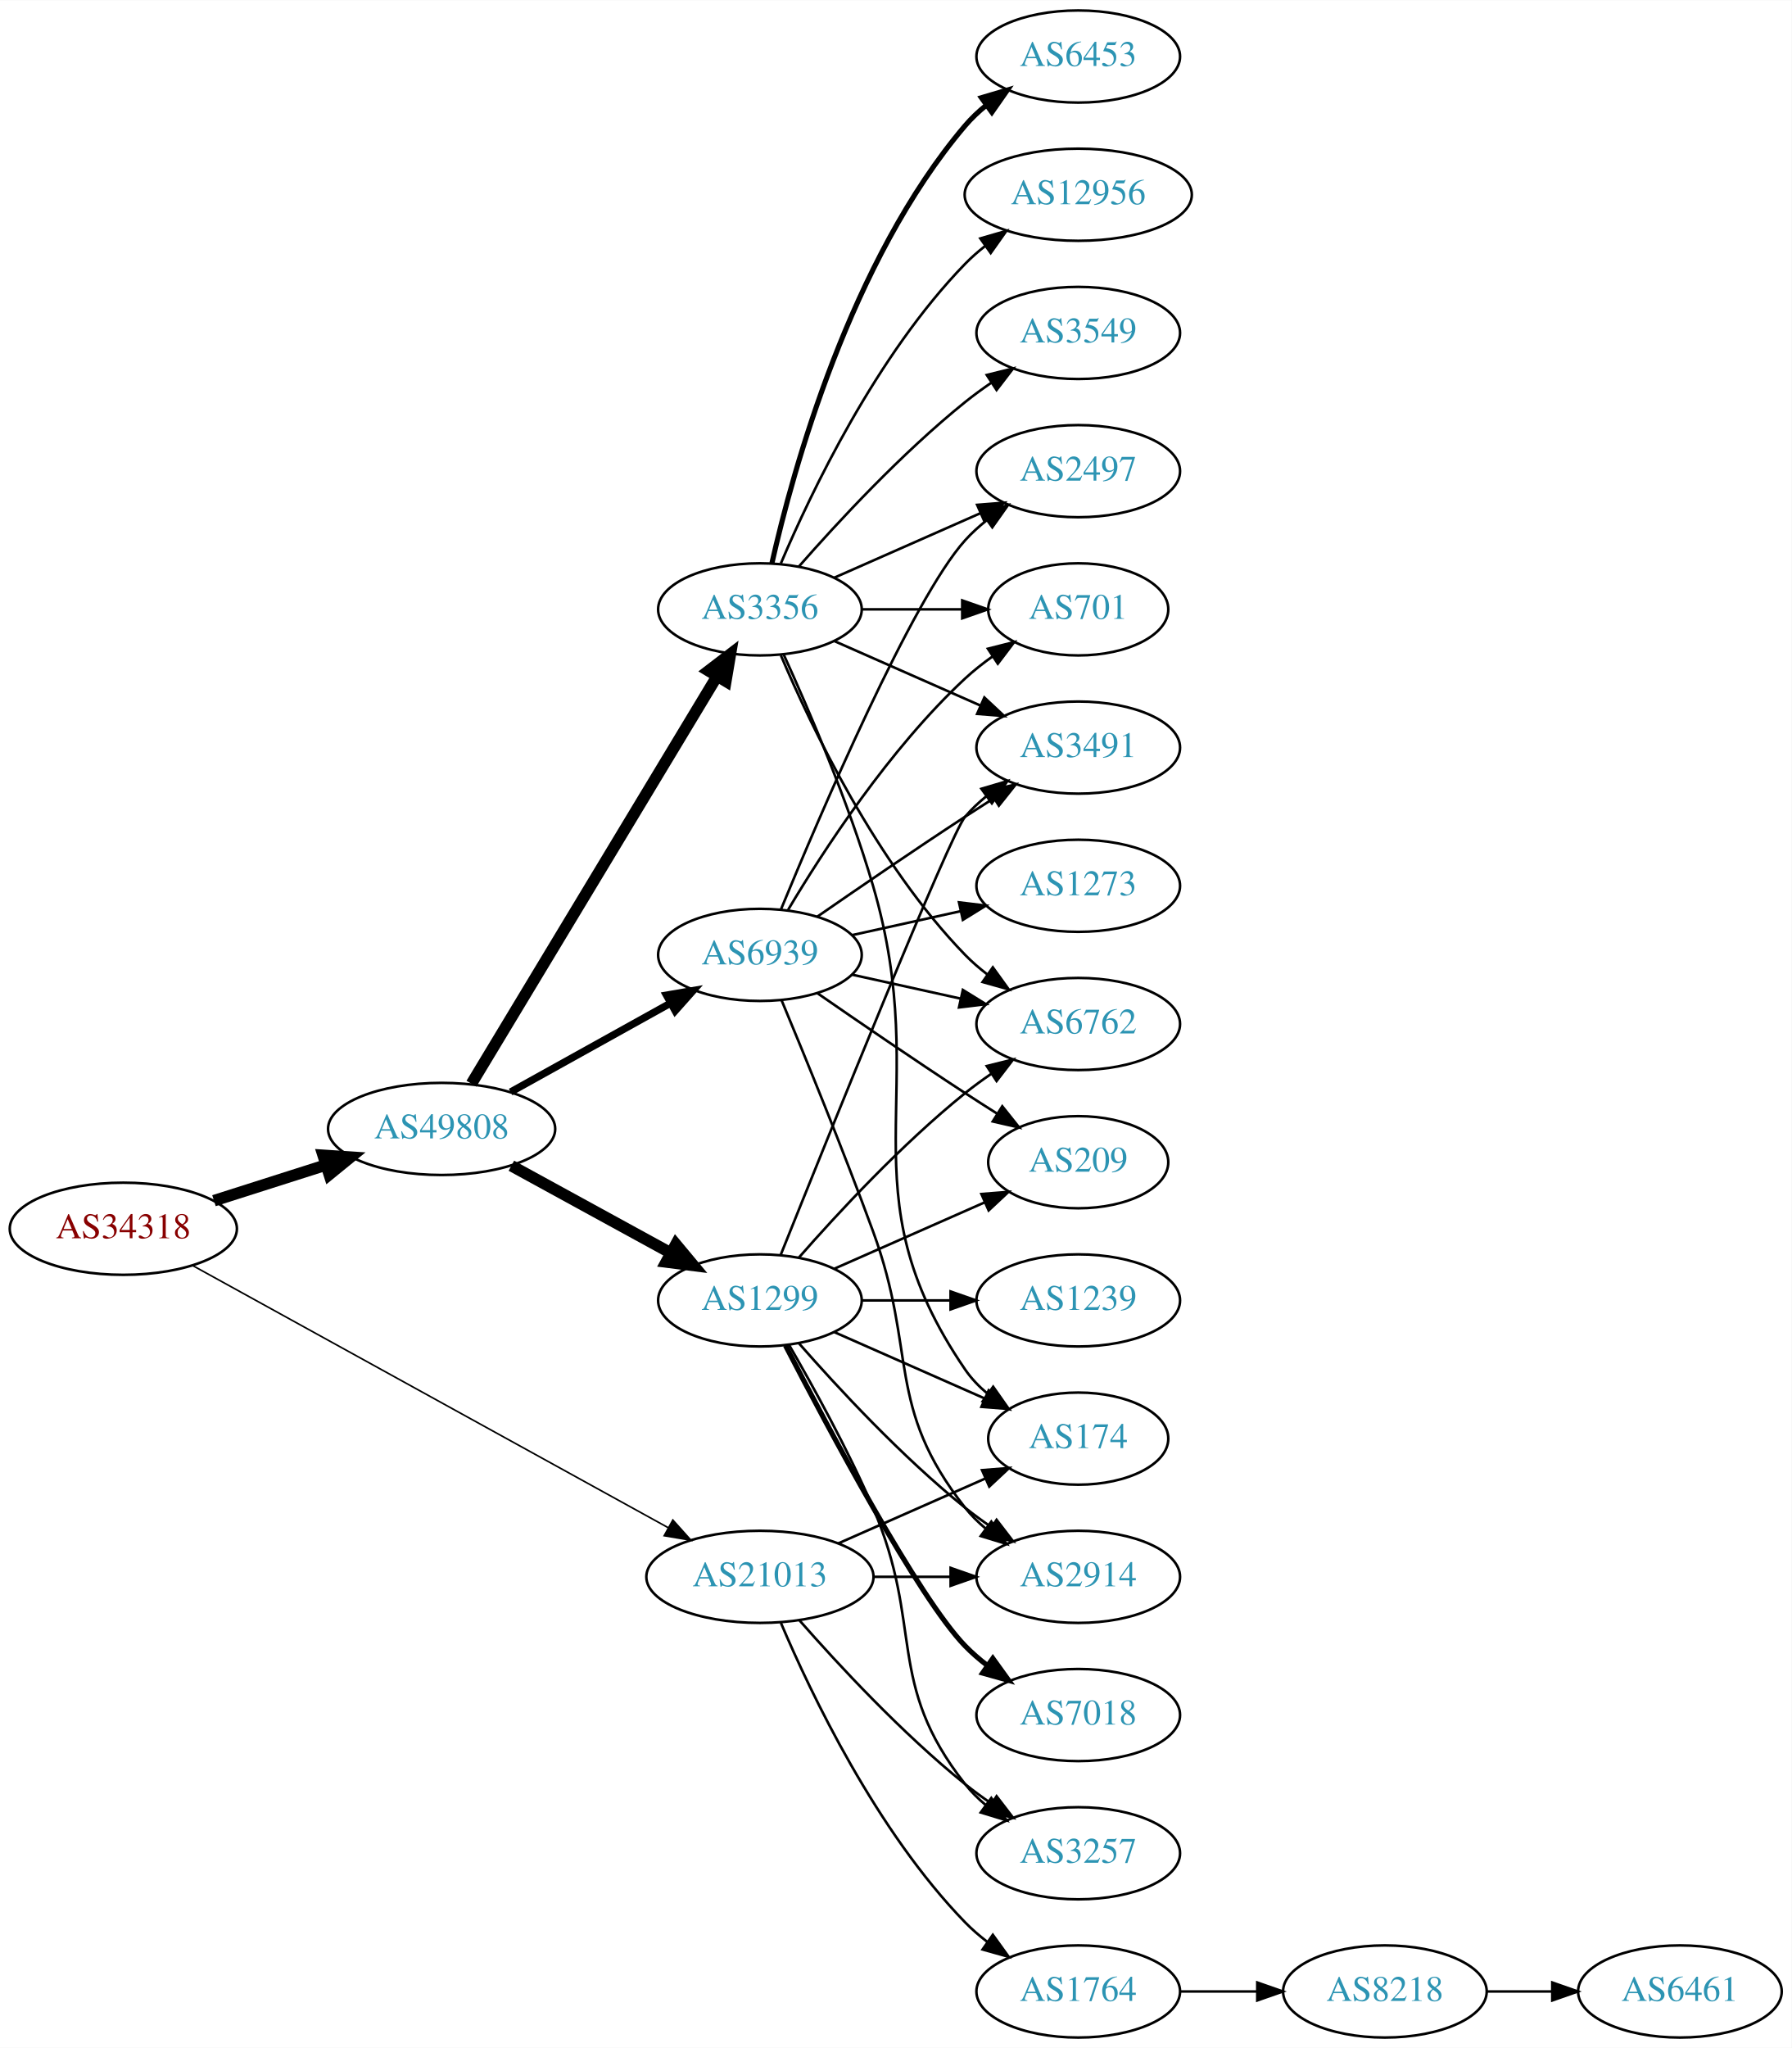
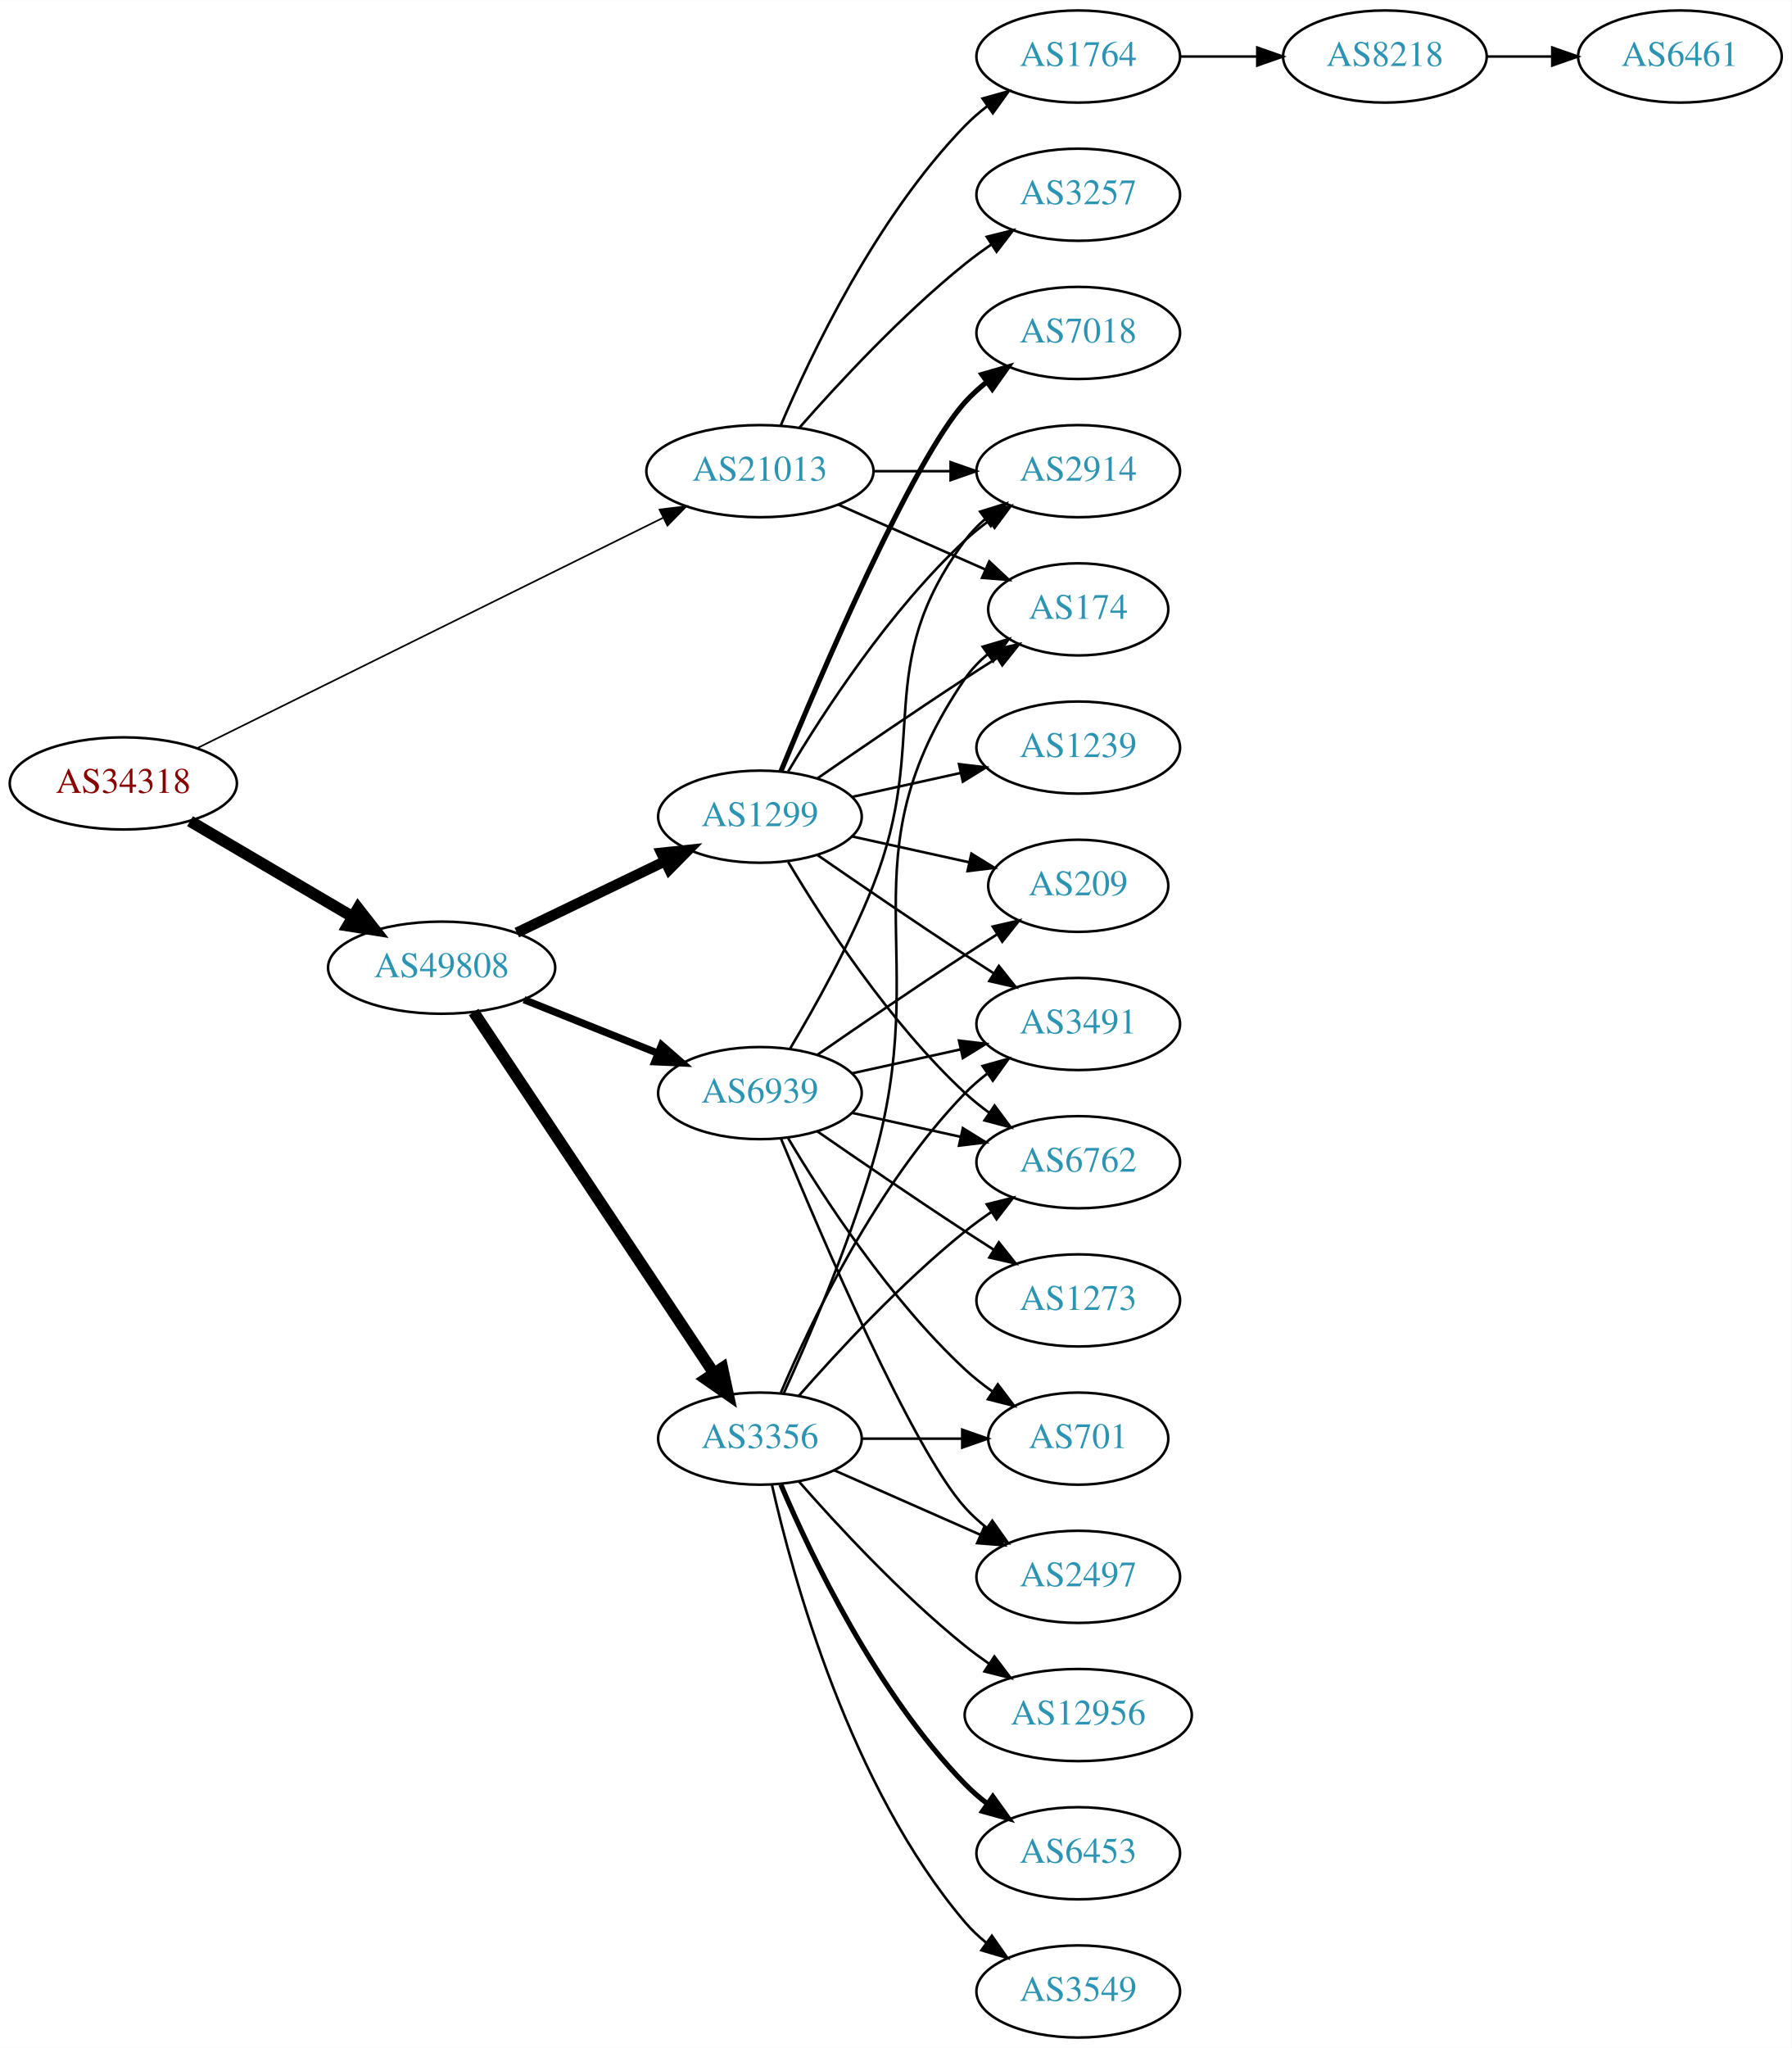
<svg xmlns="http://www.w3.org/2000/svg" xmlns:xlink="http://www.w3.org/1999/xlink" width="700pt" height="800pt" viewBox="0.00 0.00 700.15 800.00">
  <g id="graph0" class="graph" transform="scale(1 1) rotate(0) translate(4 796)">
    <polygon fill="white" stroke="none" points="-4,4 -4,-796 696.155,-796 696.155,4 -4,4" />
    <g id="node1" class="node">
      <g id="a_node1">
        <a xlink:href="/asn/34318" xlink:title="AS34318 ~ Flashnet GmbH [AT]">
-           <ellipse fill="#ffffff" stroke="black" cx="44.196" cy="-316" rx="44.393" ry="18" />
-           <text text-anchor="middle" x="44.196" y="-312.3" font-family="Times,serif" font-size="14.00" fill="#880000">AS34318</text>
+           <ellipse fill="#ffffff" stroke="black" cx="44.196" cy="-490" rx="44.393" ry="18" />
+           <text text-anchor="middle" x="44.196" y="-486.3" font-family="Times,serif" font-size="14.00" fill="#880000">AS34318</text>
        </a>
      </g>
    </g>
    <g id="node2" class="node">
      <g id="a_node2">
        <a xlink:href="/asn/21013" xlink:title="AS21013 ~ Wels, AT [AT]">
-           <ellipse fill="#ffffff" stroke="black" cx="292.98" cy="-180" rx="44.393" ry="18" />
-           <text text-anchor="middle" x="292.98" y="-176.3" font-family="Times,serif" font-size="14.00" fill="#2c94b3">AS21013</text>
+           <ellipse fill="#ffffff" stroke="black" cx="292.98" cy="-612" rx="44.393" ry="18" />
+           <text text-anchor="middle" x="292.98" y="-608.3" font-family="Times,serif" font-size="14.00" fill="#2c94b3">AS21013</text>
        </a>
      </g>
    </g>
    <g id="edge1" class="edge">
-       <path fill="none" stroke="black" stroke-width="0.621" d="M71.14,-301.703C115.76,-277.113 207.055,-226.802 257.158,-199.19" />
-       <polygon fill="black" stroke="black" stroke-width="0.621" points="258.945,-202.202 266.014,-194.31 255.566,-196.071 258.945,-202.202" />
+       <path fill="none" stroke="black" stroke-width="0.643" d="M73.026,-503.758C117.671,-525.829 205.323,-569.16 255.118,-593.777" />
+       <polygon fill="black" stroke="black" stroke-width="0.643" points="253.737,-596.998 264.253,-598.292 256.839,-590.723 253.737,-596.998" />
    </g>
    <g id="node3" class="node">
      <g id="a_node3">
        <a xlink:href="/asn/49808" xlink:title="AS49808 ~ POWERSPEED-AS [AT]">
-           <ellipse fill="#ffffff" stroke="black" cx="168.588" cy="-355" rx="44.393" ry="18" />
-           <text text-anchor="middle" x="168.588" y="-351.3" font-family="Times,serif" font-size="14.00" fill="#2c94b3">AS49808</text>
+           <ellipse fill="#ffffff" stroke="black" cx="168.588" cy="-418" rx="44.393" ry="18" />
+           <text text-anchor="middle" x="168.588" y="-414.3" font-family="Times,serif" font-size="14.00" fill="#2c94b3">AS49808</text>
        </a>
      </g>
    </g>
    <g id="edge2" class="edge">
-       <path fill="none" stroke="black" stroke-width="4.5" d="M79.615,-326.967C93.172,-331.288 108.914,-336.304 123.302,-340.888" />
-       <polygon fill="black" stroke="black" stroke-width="4.5" points="122.28,-344.695 133.004,-343.98 124.671,-337.192 122.28,-344.695" />
+       <path fill="none" stroke="black" stroke-width="4.5" d="M70.259,-475.256C88.575,-464.481 113.618,-449.749 133.715,-437.927" />
+       <polygon fill="black" stroke="black" stroke-width="4.5" points="135.936,-441.189 142.559,-432.724 131.943,-434.401 135.936,-441.189" />
    </g>
    <g id="node4" class="node">
      <g id="a_node4">
-         <a xlink:href="/asn/2914" xlink:title="AS2914 ~ NTT America, Inc. [US]">
-           <ellipse fill="#ffffff" stroke="black" cx="417.373" cy="-180" rx="39.794" ry="18" />
-           <text text-anchor="middle" x="417.373" y="-176.3" font-family="Times,serif" font-size="14.00" fill="#2c94b3">AS2914</text>
+         <a xlink:href="/asn/174" xlink:title="AS174 ~ Cogent Communications [US]">
+           <ellipse fill="#ffffff" stroke="black" cx="417.373" cy="-558" rx="35.194" ry="18" />
+           <text text-anchor="middle" x="417.373" y="-554.3" font-family="Times,serif" font-size="14.00" fill="#2c94b3">AS174</text>
        </a>
      </g>
    </g>
    <g id="edge3" class="edge">
-       <path fill="none" stroke="black" d="M337.476,-180C347.165,-180 357.502,-180 367.394,-180" />
-       <polygon fill="black" stroke="black" points="367.497,-183.5 377.497,-180 367.497,-176.5 367.497,-183.5" />
+       <path fill="none" stroke="black" d="M323.608,-598.928C340.879,-591.308 362.77,-581.65 380.948,-573.629" />
+       <polygon fill="black" stroke="black" points="382.605,-576.724 390.341,-569.485 379.78,-570.32 382.605,-576.724" />
    </g>
    <g id="node5" class="node">
      <g id="a_node5">
-         <a xlink:href="/asn/174" xlink:title="AS174 ~ Cogent Communications [US]">
-           <ellipse fill="#ffffff" stroke="black" cx="417.373" cy="-234" rx="35.194" ry="18" />
-           <text text-anchor="middle" x="417.373" y="-230.3" font-family="Times,serif" font-size="14.00" fill="#2c94b3">AS174</text>
+         <a xlink:href="/asn/3257" xlink:title="AS3257 ~ GTT [DE]">
+           <ellipse fill="#ffffff" stroke="black" cx="417.373" cy="-720" rx="39.794" ry="18" />
+           <text text-anchor="middle" x="417.373" y="-716.3" font-family="Times,serif" font-size="14.00" fill="#2c94b3">AS3257</text>
        </a>
      </g>
    </g>
    <g id="edge4" class="edge">
-       <path fill="none" stroke="black" d="M323.608,-193.072C340.879,-200.692 362.77,-210.35 380.948,-218.371" />
-       <polygon fill="black" stroke="black" points="379.78,-221.68 390.341,-222.515 382.605,-215.276 379.78,-221.68" />
+       <path fill="none" stroke="black" d="M308.413,-628.983C323.544,-646.229 348.509,-673.148 373.176,-693 376.432,-695.62 379.957,-698.192 383.542,-700.646" />
+       <polygon fill="black" stroke="black" points="381.629,-703.577 391.914,-706.121 385.46,-697.719 381.629,-703.577" />
    </g>
    <g id="node6" class="node">
      <g id="a_node6">
        <a xlink:href="/asn/1764" xlink:title="AS1764 ~ NEXTLAYER-AS [AT]">
-           <ellipse fill="#ffffff" stroke="black" cx="417.373" cy="-18" rx="39.794" ry="18" />
-           <text text-anchor="middle" x="417.373" y="-14.3" font-family="Times,serif" font-size="14.00" fill="#2c94b3">AS1764</text>
+           <ellipse fill="#ffffff" stroke="black" cx="417.373" cy="-774" rx="39.794" ry="18" />
+           <text text-anchor="middle" x="417.373" y="-770.3" font-family="Times,serif" font-size="14.00" fill="#2c94b3">AS1764</text>
        </a>
      </g>
    </g>
    <g id="edge5" class="edge">
-       <path fill="none" stroke="black" d="M301.171,-162.025C312.938,-134.318 338.512,-80.652 373.176,-45 375.797,-42.305 378.737,-39.761 381.82,-37.392" />
-       <polygon fill="black" stroke="black" points="383.995,-40.141 390.189,-31.545 379.986,-34.403 383.995,-40.141" />
+       <path fill="none" stroke="black" d="M301.171,-629.975C312.938,-657.682 338.512,-711.348 373.176,-747 375.797,-749.695 378.737,-752.239 381.82,-754.608" />
+       <polygon fill="black" stroke="black" points="379.986,-757.597 390.189,-760.455 383.995,-751.859 379.986,-757.597" />
    </g>
    <g id="node7" class="node">
      <g id="a_node7">
-         <a xlink:href="/asn/3257" xlink:title="AS3257 ~ GTT [DE]">
-           <ellipse fill="#ffffff" stroke="black" cx="417.373" cy="-72" rx="39.794" ry="18" />
-           <text text-anchor="middle" x="417.373" y="-68.3" font-family="Times,serif" font-size="14.00" fill="#2c94b3">AS3257</text>
+         <a xlink:href="/asn/2914" xlink:title="AS2914 ~ NTT America, Inc. [US]">
+           <ellipse fill="#ffffff" stroke="black" cx="417.373" cy="-612" rx="39.794" ry="18" />
+           <text text-anchor="middle" x="417.373" y="-608.3" font-family="Times,serif" font-size="14.00" fill="#2c94b3">AS2914</text>
        </a>
      </g>
    </g>
    <g id="edge6" class="edge">
-       <path fill="none" stroke="black" d="M308.413,-163.017C323.544,-145.771 348.509,-118.852 373.176,-99 376.432,-96.38 379.957,-93.808 383.542,-91.354" />
-       <polygon fill="black" stroke="black" points="385.46,-94.281 391.914,-85.879 381.629,-88.423 385.46,-94.281" />
+       <path fill="none" stroke="black" d="M337.476,-612C347.165,-612 357.502,-612 367.394,-612" />
+       <polygon fill="black" stroke="black" points="367.497,-615.5 377.497,-612 367.497,-608.5 367.497,-615.5" />
    </g>
    <g id="node10" class="node">
      <g id="a_node10">
-         <a xlink:href="/asn/3356" xlink:title="AS3356 ~ Level 3 Parent, LLC [US]">
-           <ellipse fill="#ffffff" stroke="black" cx="292.98" cy="-558" rx="39.794" ry="18" />
-           <text text-anchor="middle" x="292.98" y="-554.3" font-family="Times,serif" font-size="14.00" fill="#2c94b3">AS3356</text>
+         <a xlink:href="/asn/1299" xlink:title="AS1299 ~ Telia Carrier [EU]">
+           <ellipse fill="#ffffff" stroke="black" cx="292.98" cy="-477" rx="39.794" ry="18" />
+           <text text-anchor="middle" x="292.98" y="-473.3" font-family="Times,serif" font-size="14.00" fill="#2c94b3">AS1299</text>
        </a>
      </g>
    </g>
    <g id="edge9" class="edge">
-       <path fill="none" stroke="black" stroke-width="4.5" d="M180.236,-372.66C201.855,-408.517 250.984,-490.003 276.281,-531.961" />
-       <polygon fill="black" stroke="black" stroke-width="4.5" points="272.909,-533.995 281.445,-540.526 279.653,-529.929 272.909,-533.995" />
+       <path fill="none" stroke="black" stroke-width="4.091" d="M197.975,-431.684C215.253,-440.013 237.484,-450.729 255.989,-459.65" />
+       <polygon fill="black" stroke="black" stroke-width="4.091" points="254.445,-462.879 265.007,-463.997 257.554,-456.431 254.445,-462.879" />
    </g>
    <g id="node11" class="node">
      <g id="a_node11">
-         <a xlink:href="/asn/1299" xlink:title="AS1299 ~ Telia Carrier [EU]">
-           <ellipse fill="#ffffff" stroke="black" cx="292.98" cy="-288" rx="39.794" ry="18" />
-           <text text-anchor="middle" x="292.98" y="-284.3" font-family="Times,serif" font-size="14.00" fill="#2c94b3">AS1299</text>
+         <a xlink:href="/asn/3356" xlink:title="AS3356 ~ Level 3 Parent, LLC [US]">
+           <ellipse fill="#ffffff" stroke="black" cx="292.98" cy="-234" rx="39.794" ry="18" />
+           <text text-anchor="middle" x="292.98" y="-230.3" font-family="Times,serif" font-size="14.00" fill="#2c94b3">AS3356</text>
        </a>
      </g>
    </g>
    <g id="edge10" class="edge">
-       <path fill="none" stroke="black" stroke-width="4.5" d="M195.844,-340.627C214.035,-330.669 238.421,-317.32 258.08,-306.558" />
-       <polygon fill="black" stroke="black" stroke-width="4.5" points="260.14,-309.919 267.021,-301.663 256.359,-303.011 260.14,-309.919" />
+       <path fill="none" stroke="black" stroke-width="4.5" d="M181.103,-400.69C202.753,-368.141 249.623,-297.678 274.937,-259.622" />
+       <polygon fill="black" stroke="black" stroke-width="4.5" points="278.326,-261.637 280.586,-251.13 271.769,-257.276 278.326,-261.637" />
    </g>
    <g id="node12" class="node">
      <g id="a_node12">
        <a xlink:href="/asn/6939" xlink:title="AS6939 ~ Hurricane Electric LLC [US]">
-           <ellipse fill="#ffffff" stroke="black" cx="292.98" cy="-423" rx="39.794" ry="18" />
-           <text text-anchor="middle" x="292.98" y="-419.3" font-family="Times,serif" font-size="14.00" fill="#2c94b3">AS6939</text>
+           <ellipse fill="#ffffff" stroke="black" cx="292.98" cy="-369" rx="39.794" ry="18" />
+           <text text-anchor="middle" x="292.98" y="-365.3" font-family="Times,serif" font-size="14.00" fill="#2c94b3">AS6939</text>
        </a>
      </g>
    </g>
    <g id="edge11" class="edge">
-       <path fill="none" stroke="black" stroke-width="2.864" d="M195.544,-369.421C213.717,-379.518 238.18,-393.109 257.919,-404.076" />
-       <polygon fill="black" stroke="black" stroke-width="2.864" points="256.457,-407.268 266.899,-409.065 259.857,-401.149 256.457,-407.268" />
+       <path fill="none" stroke="black" stroke-width="2.864" d="M200.79,-405.508C216.656,-399.156 236.097,-391.373 252.946,-384.627" />
+       <polygon fill="black" stroke="black" stroke-width="2.864" points="254.538,-387.76 262.521,-380.794 251.936,-381.262 254.538,-387.76" />
    </g>
    <g id="node8" class="node">
      <g id="a_node8">
        <a xlink:href="/asn/8218" xlink:title="AS8218 ~ legacy Neotelecoms [FR]">
-           <ellipse fill="#ffffff" stroke="black" cx="537.215" cy="-18" rx="39.794" ry="18" />
-           <text text-anchor="middle" x="537.215" y="-14.3" font-family="Times,serif" font-size="14.00" fill="#2c94b3">AS8218</text>
+           <ellipse fill="#ffffff" stroke="black" cx="537.215" cy="-774" rx="39.794" ry="18" />
+           <text text-anchor="middle" x="537.215" y="-770.3" font-family="Times,serif" font-size="14.00" fill="#2c94b3">AS8218</text>
        </a>
      </g>
    </g>
    <g id="edge7" class="edge">
-       <path fill="none" stroke="black" d="M457.285,-18C466.839,-18 477.188,-18 487.151,-18" />
-       <polygon fill="black" stroke="black" points="487.343,-21.5 497.343,-18 487.343,-14.5 487.343,-21.5" />
+       <path fill="none" stroke="black" d="M457.285,-774C466.839,-774 477.188,-774 487.151,-774" />
+       <polygon fill="black" stroke="black" points="487.343,-777.5 497.343,-774 487.343,-770.5 487.343,-777.5" />
    </g>
    <g id="node9" class="node">
      <g id="a_node9">
        <a xlink:href="/asn/6461" xlink:title="AS6461 ~ Zayo Bandwidth [US]">
-           <ellipse fill="#ffffff" stroke="black" cx="652.508" cy="-18" rx="39.794" ry="18" />
-           <text text-anchor="middle" x="652.508" y="-14.3" font-family="Times,serif" font-size="14.00" fill="#2c94b3">AS6461</text>
+           <ellipse fill="#ffffff" stroke="black" cx="652.508" cy="-774" rx="39.794" ry="18" />
+           <text text-anchor="middle" x="652.508" y="-770.3" font-family="Times,serif" font-size="14.00" fill="#2c94b3">AS6461</text>
        </a>
      </g>
    </g>
    <g id="edge8" class="edge">
-       <path fill="none" stroke="black" d="M576.887,-18C585.09,-18 593.854,-18 602.386,-18" />
-       <polygon fill="black" stroke="black" points="602.626,-21.5 612.626,-18 602.626,-14.5 602.626,-21.5" />
-     </g>
-     <g id="edge19" class="edge">
-       <path fill="none" stroke="black" d="M302.239,-540.408C311.844,-519.332 327.602,-482.758 337.176,-450 361.165,-367.923 324.88,-331.566 373.176,-261 375.593,-257.47 378.638,-254.309 381.989,-251.505" />
-       <polygon fill="black" stroke="black" points="384.127,-254.279 390.209,-245.603 380.044,-248.593 384.127,-254.279" />
+       <path fill="none" stroke="black" d="M576.887,-774C585.09,-774 593.854,-774 602.386,-774" />
+       <polygon fill="black" stroke="black" points="602.626,-777.5 612.626,-774 602.626,-770.5 602.626,-777.5" />
+     </g>
+     <g id="edge17" class="edge">
+       <path fill="none" stroke="black" d="M315.337,-491.901C331.188,-502.877 353.391,-518.079 373.176,-531 377.221,-533.642 381.507,-536.385 385.746,-539.067" />
+       <polygon fill="black" stroke="black" points="383.96,-542.079 394.29,-544.432 387.683,-536.15 383.96,-542.079" />
+     </g>
+     <g id="edge16" class="edge">
+       <path fill="none" stroke="black" d="M304.026,-494.671C317.597,-517.472 343.529,-557.472 373.176,-585 376.083,-587.699 379.296,-590.28 382.62,-592.703" />
+       <polygon fill="black" stroke="black" points="380.755,-595.667 390.998,-598.375 384.679,-589.87 380.755,-595.667" />
    </g>
    <g id="node13" class="node">
      <g id="a_node13">
-         <a xlink:href="/asn/6762" xlink:title="AS6762 ~ TELECOM ITALIA SPARKLE S.p.A. [IT]">
+         <a xlink:href="/asn/3491" xlink:title="AS3491 ~ PCCW Global, Inc. [US]">
          <ellipse fill="#ffffff" stroke="black" cx="417.373" cy="-396" rx="39.794" ry="18" />
-           <text text-anchor="middle" x="417.373" y="-392.3" font-family="Times,serif" font-size="14.00" fill="#2c94b3">AS6762</text>
+           <text text-anchor="middle" x="417.373" y="-392.3" font-family="Times,serif" font-size="14.00" fill="#2c94b3">AS3491</text>
        </a>
      </g>
    </g>
    <g id="edge12" class="edge">
-       <path fill="none" stroke="black" d="M301.171,-540.025C312.938,-512.318 338.512,-458.652 373.176,-423 375.797,-420.305 378.737,-417.761 381.82,-415.392" />
-       <polygon fill="black" stroke="black" points="383.995,-418.141 390.189,-409.545 379.986,-412.403 383.995,-418.141" />
+       <path fill="none" stroke="black" d="M315.337,-462.099C331.188,-451.123 353.391,-435.921 373.176,-423 376.758,-420.661 380.529,-418.241 384.289,-415.856" />
+       <polygon fill="black" stroke="black" points="386.352,-418.693 392.95,-410.404 382.623,-412.769 386.352,-418.693" />
    </g>
    <g id="node14" class="node">
      <g id="a_node14">
-         <a xlink:href="/asn/3549" xlink:title="AS3549 ~ Level 3 Parent, LLC [US]">
+         <a xlink:href="/asn/7018" xlink:title="AS7018 ~ AT&amp;T Services, Inc. [US]">
          <ellipse fill="#ffffff" stroke="black" cx="417.373" cy="-666" rx="39.794" ry="18" />
-           <text text-anchor="middle" x="417.373" y="-662.3" font-family="Times,serif" font-size="14.00" fill="#2c94b3">AS3549</text>
+           <text text-anchor="middle" x="417.373" y="-662.3" font-family="Times,serif" font-size="14.00" fill="#2c94b3">AS7018</text>
        </a>
      </g>
    </g>
    <g id="edge13" class="edge">
-       <path fill="none" stroke="black" d="M308.133,-574.663C323.234,-591.894 348.355,-619.024 373.176,-639 376.432,-641.62 379.957,-644.192 383.542,-646.646" />
-       <polygon fill="black" stroke="black" points="381.629,-649.577 391.914,-652.121 385.46,-643.719 381.629,-649.577" />
+       <path fill="none" stroke="black" stroke-width="2" d="M301.139,-494.633C316.4,-531.658 352.429,-615.976 373.176,-639 375.693,-641.792 378.564,-644.401 381.603,-646.812" />
+       <polygon fill="black" stroke="black" stroke-width="2" points="379.732,-649.776 389.911,-652.715 383.786,-644.07 379.732,-649.776" />
    </g>
    <g id="node15" class="node">
      <g id="a_node15">
-         <a xlink:href="/asn/2497" xlink:title="AS2497 ~ Internet Initiative Japan Inc. [JP]">
-           <ellipse fill="#ffffff" stroke="black" cx="417.373" cy="-612" rx="39.794" ry="18" />
-           <text text-anchor="middle" x="417.373" y="-608.3" font-family="Times,serif" font-size="14.00" fill="#2c94b3">AS2497</text>
+         <a xlink:href="/asn/1239" xlink:title="AS1239 ~ Sprint [US]">
+           <ellipse fill="#ffffff" stroke="black" cx="417.373" cy="-504" rx="39.794" ry="18" />
+           <text text-anchor="middle" x="417.373" y="-500.3" font-family="Times,serif" font-size="14.00" fill="#2c94b3">AS1239</text>
        </a>
      </g>
    </g>
    <g id="edge14" class="edge">
-       <path fill="none" stroke="black" d="M322.06,-570.389C339.008,-577.866 360.805,-587.483 379.174,-595.588" />
-       <polygon fill="black" stroke="black" points="377.862,-598.834 388.424,-599.669 380.688,-592.43 377.862,-598.834" />
+       <path fill="none" stroke="black" d="M329.053,-484.737C342.24,-487.646 357.42,-490.995 371.386,-494.076" />
+       <polygon fill="black" stroke="black" points="370.776,-497.525 381.295,-496.262 372.284,-490.69 370.776,-497.525" />
    </g>
    <g id="node16" class="node">
      <g id="a_node16">
-         <a xlink:href="/asn/6453" xlink:title="AS6453 ~ TATA COMMUNICATIONS (AMERICA) INC [US]">
-           <ellipse fill="#ffffff" stroke="black" cx="417.373" cy="-774" rx="39.794" ry="18" />
-           <text text-anchor="middle" x="417.373" y="-770.3" font-family="Times,serif" font-size="14.00" fill="#2c94b3">AS6453</text>
+         <a xlink:href="/asn/6762" xlink:title="AS6762 ~ TELECOM ITALIA SPARKLE S.p.A. [IT]">
+           <ellipse fill="#ffffff" stroke="black" cx="417.373" cy="-342" rx="39.794" ry="18" />
+           <text text-anchor="middle" x="417.373" y="-338.3" font-family="Times,serif" font-size="14.00" fill="#2c94b3">AS6762</text>
        </a>
      </g>
    </g>
    <g id="edge15" class="edge">
-       <path fill="none" stroke="black" stroke-width="2" d="M297.674,-576.075C305.814,-612.148 328.247,-694.14 373.176,-747 375.611,-749.864 378.427,-752.521 381.432,-754.961" />
-       <polygon fill="black" stroke="black" stroke-width="2" points="379.531,-757.905 389.692,-760.906 383.62,-752.224 379.531,-757.905" />
+       <path fill="none" stroke="black" d="M304.026,-459.329C317.597,-436.528 343.529,-396.528 373.176,-369 376.083,-366.301 379.296,-363.72 382.62,-361.297" />
+       <polygon fill="black" stroke="black" points="384.679,-364.13 390.998,-355.625 380.755,-358.333 384.679,-364.13" />
    </g>
    <g id="node17" class="node">
      <g id="a_node17">
-         <a xlink:href="/asn/3491" xlink:title="AS3491 ~ PCCW Global, Inc. [US]">
-           <ellipse fill="#ffffff" stroke="black" cx="417.373" cy="-504" rx="39.794" ry="18" />
-           <text text-anchor="middle" x="417.373" y="-500.3" font-family="Times,serif" font-size="14.00" fill="#2c94b3">AS3491</text>
-         </a>
-       </g>
-     </g>
-     <g id="edge16" class="edge">
-       <path fill="none" stroke="black" d="M322.06,-545.611C339.008,-538.134 360.805,-528.517 379.174,-520.412" />
-       <polygon fill="black" stroke="black" points="380.688,-523.57 388.424,-516.331 377.862,-517.166 380.688,-523.57" />
+         <a xlink:href="/asn/209" xlink:title="AS209 ~ CenturyLink Communications, LLC [US]">
+           <ellipse fill="#ffffff" stroke="black" cx="417.373" cy="-450" rx="35.194" ry="18" />
+           <text text-anchor="middle" x="417.373" y="-446.3" font-family="Times,serif" font-size="14.00" fill="#2c94b3">AS209</text>
+         </a>
+       </g>
+     </g>
+     <g id="edge18" class="edge">
+       <path fill="none" stroke="black" d="M329.053,-469.263C343.287,-466.123 359.841,-462.471 374.686,-459.196" />
+       <polygon fill="black" stroke="black" points="375.628,-462.572 384.64,-457 374.12,-455.737 375.628,-462.572" />
+     </g>
+     <g id="edge26" class="edge">
+       <path fill="none" stroke="black" d="M302.239,-251.592C311.844,-272.668 327.602,-309.242 337.176,-342 361.165,-424.077 324.88,-460.434 373.176,-531 375.593,-534.53 378.638,-537.691 381.989,-540.495" />
+       <polygon fill="black" stroke="black" points="380.044,-543.407 390.209,-546.397 384.127,-537.721 380.044,-543.407" />
+     </g>
+     <g id="edge25" class="edge">
+       <path fill="none" stroke="black" d="M301.171,-251.975C312.938,-279.682 338.512,-333.348 373.176,-369 375.797,-371.695 378.737,-374.239 381.82,-376.608" />
+       <polygon fill="black" stroke="black" points="379.986,-379.597 390.189,-382.455 383.995,-373.859 379.986,-379.597" />
+     </g>
+     <g id="edge19" class="edge">
+       <path fill="none" stroke="black" d="M308.133,-250.663C323.234,-267.894 348.355,-295.024 373.176,-315 376.432,-317.62 379.957,-320.192 383.542,-322.646" />
+       <polygon fill="black" stroke="black" points="381.629,-325.577 391.914,-328.121 385.46,-319.719 381.629,-325.577" />
    </g>
    <g id="node18" class="node">
      <g id="a_node18">
        <a xlink:href="/asn/12956" xlink:title="AS12956 ~ TELXIUS [ES]">
-           <ellipse fill="#ffffff" stroke="black" cx="417.373" cy="-720" rx="44.393" ry="18" />
-           <text text-anchor="middle" x="417.373" y="-716.3" font-family="Times,serif" font-size="14.00" fill="#2c94b3">AS12956</text>
-         </a>
-       </g>
-     </g>
-     <g id="edge17" class="edge">
-       <path fill="none" stroke="black" d="M301.171,-575.975C312.938,-603.682 338.512,-657.348 373.176,-693 375.592,-695.485 378.281,-697.842 381.102,-700.051" />
-       <polygon fill="black" stroke="black" points="379.109,-702.929 389.286,-705.873 383.167,-697.225 379.109,-702.929" />
+           <ellipse fill="#ffffff" stroke="black" cx="417.373" cy="-126" rx="44.393" ry="18" />
+           <text text-anchor="middle" x="417.373" y="-122.3" font-family="Times,serif" font-size="14.00" fill="#2c94b3">AS12956</text>
+         </a>
+       </g>
+     </g>
+     <g id="edge20" class="edge">
+       <path fill="none" stroke="black" d="M308.133,-217.337C323.234,-200.106 348.355,-172.976 373.176,-153 376.105,-150.643 379.251,-148.325 382.463,-146.098" />
+       <polygon fill="black" stroke="black" points="384.598,-148.882 391.011,-140.448 380.738,-143.042 384.598,-148.882" />
    </g>
    <g id="node19" class="node">
      <g id="a_node19">
-         <a xlink:href="/asn/701" xlink:title="AS701 ~ UUNET [US]">
-           <ellipse fill="#ffffff" stroke="black" cx="417.373" cy="-558" rx="35.194" ry="18" />
-           <text text-anchor="middle" x="417.373" y="-554.3" font-family="Times,serif" font-size="14.00" fill="#2c94b3">AS701</text>
-         </a>
-       </g>
-     </g>
-     <g id="edge18" class="edge">
-       <path fill="none" stroke="black" d="M332.706,-558C345.195,-558 359.134,-558 371.998,-558" />
-       <polygon fill="black" stroke="black" points="372.035,-561.5 382.035,-558 372.035,-554.5 372.035,-561.5" />
-     </g>
-     <g id="edge24" class="edge">
-       <path fill="none" stroke="black" d="M308.133,-271.337C323.234,-254.106 348.355,-226.976 373.176,-207 376.432,-204.38 379.957,-201.808 383.542,-199.354" />
-       <polygon fill="black" stroke="black" points="385.46,-202.281 391.914,-193.879 381.629,-196.423 385.46,-202.281" />
-     </g>
-     <g id="edge25" class="edge">
-       <path fill="none" stroke="black" d="M322.06,-275.611C339.488,-267.922 362.045,-257.969 380.729,-249.726" />
-       <polygon fill="black" stroke="black" points="382.362,-252.831 390.099,-245.592 379.537,-246.427 382.362,-252.831" />
-     </g>
-     <g id="edge27" class="edge">
-       <path fill="none" stroke="black" d="M304.292,-270.723C313.646,-254.603 327.424,-229.696 337.176,-207 357.151,-160.513 341.878,-138.754 373.176,-99 375.502,-96.047 378.245,-93.33 381.204,-90.853" />
-       <polygon fill="black" stroke="black" points="383.397,-93.585 389.401,-84.855 379.264,-87.936 383.397,-93.585" />
-     </g>
-     <g id="edge20" class="edge">
-       <path fill="none" stroke="black" d="M308.133,-304.663C323.234,-321.894 348.355,-349.024 373.176,-369 376.432,-371.62 379.957,-374.192 383.542,-376.646" />
-       <polygon fill="black" stroke="black" points="381.629,-379.577 391.914,-382.121 385.46,-373.719 381.629,-379.577" />
-     </g>
-     <g id="edge22" class="edge">
-       <path fill="none" stroke="black" d="M301.051,-305.681C319.346,-351.318 367.229,-470.003 373.176,-477 375.611,-479.864 378.427,-482.521 381.432,-484.961" />
-       <polygon fill="black" stroke="black" points="379.531,-487.905 389.692,-490.906 383.62,-482.224 379.531,-487.905" />
+         <a xlink:href="/asn/6453" xlink:title="AS6453 ~ TATA COMMUNICATIONS (AMERICA) INC [US]">
+           <ellipse fill="#ffffff" stroke="black" cx="417.373" cy="-72" rx="39.794" ry="18" />
+           <text text-anchor="middle" x="417.373" y="-68.3" font-family="Times,serif" font-size="14.00" fill="#2c94b3">AS6453</text>
+         </a>
+       </g>
+     </g>
+     <g id="edge21" class="edge">
+       <path fill="none" stroke="black" stroke-width="2" d="M301.171,-216.025C312.938,-188.318 338.512,-134.652 373.176,-99 375.797,-96.305 378.737,-93.761 381.82,-91.392" />
+       <polygon fill="black" stroke="black" stroke-width="2" points="383.995,-94.141 390.189,-85.545 379.986,-88.403 383.995,-94.141" />
    </g>
    <g id="node20" class="node">
      <g id="a_node20">
-         <a xlink:href="/asn/7018" xlink:title="AS7018 ~ AT&amp;T Services, Inc. [US]">
-           <ellipse fill="#ffffff" stroke="black" cx="417.373" cy="-126" rx="39.794" ry="18" />
-           <text text-anchor="middle" x="417.373" y="-122.3" font-family="Times,serif" font-size="14.00" fill="#2c94b3">AS7018</text>
-         </a>
-       </g>
-     </g>
-     <g id="edge21" class="edge">
-       <path fill="none" stroke="black" stroke-width="2" d="M302.945,-270.413C319.536,-238.289 354.992,-171.703 373.176,-153 375.797,-150.305 378.737,-147.761 381.82,-145.392" />
-       <polygon fill="black" stroke="black" stroke-width="2" points="383.995,-148.141 390.189,-139.545 379.986,-142.403 383.995,-148.141" />
+         <a xlink:href="/asn/2497" xlink:title="AS2497 ~ Internet Initiative Japan Inc. [JP]">
+           <ellipse fill="#ffffff" stroke="black" cx="417.373" cy="-180" rx="39.794" ry="18" />
+           <text text-anchor="middle" x="417.373" y="-176.3" font-family="Times,serif" font-size="14.00" fill="#2c94b3">AS2497</text>
+         </a>
+       </g>
+     </g>
+     <g id="edge22" class="edge">
+       <path fill="none" stroke="black" d="M322.06,-221.611C339.008,-214.134 360.805,-204.517 379.174,-196.412" />
+       <polygon fill="black" stroke="black" points="380.688,-199.57 388.424,-192.331 377.862,-193.166 380.688,-199.57" />
    </g>
    <g id="node21" class="node">
      <g id="a_node21">
-         <a xlink:href="/asn/1239" xlink:title="AS1239 ~ Sprint [US]">
-           <ellipse fill="#ffffff" stroke="black" cx="417.373" cy="-288" rx="39.794" ry="18" />
-           <text text-anchor="middle" x="417.373" y="-284.3" font-family="Times,serif" font-size="14.00" fill="#2c94b3">AS1239</text>
+         <a xlink:href="/asn/3549" xlink:title="AS3549 ~ Level 3 Parent, LLC [US]">
+           <ellipse fill="#ffffff" stroke="black" cx="417.373" cy="-18" rx="39.794" ry="18" />
+           <text text-anchor="middle" x="417.373" y="-14.3" font-family="Times,serif" font-size="14.00" fill="#2c94b3">AS3549</text>
        </a>
      </g>
    </g>
    <g id="edge23" class="edge">
-       <path fill="none" stroke="black" d="M332.706,-288C343.644,-288 355.695,-288 367.161,-288" />
-       <polygon fill="black" stroke="black" points="367.479,-291.5 377.479,-288 367.479,-284.5 367.479,-291.5" />
+       <path fill="none" stroke="black" d="M297.674,-215.925C305.814,-179.852 328.247,-97.86 373.176,-45 375.611,-42.136 378.427,-39.479 381.432,-37.039" />
+       <polygon fill="black" stroke="black" points="383.62,-39.776 389.692,-31.094 379.531,-34.095 383.62,-39.776" />
    </g>
    <g id="node22" class="node">
      <g id="a_node22">
-         <a xlink:href="/asn/209" xlink:title="AS209 ~ CenturyLink Communications, LLC [US]">
-           <ellipse fill="#ffffff" stroke="black" cx="417.373" cy="-342" rx="35.194" ry="18" />
-           <text text-anchor="middle" x="417.373" y="-338.3" font-family="Times,serif" font-size="14.00" fill="#2c94b3">AS209</text>
-         </a>
-       </g>
-     </g>
-     <g id="edge26" class="edge">
-       <path fill="none" stroke="black" d="M322.06,-300.389C339.488,-308.078 362.045,-318.031 380.729,-326.274" />
-       <polygon fill="black" stroke="black" points="379.537,-329.573 390.099,-330.408 382.362,-323.169 379.537,-329.573" />
+         <a xlink:href="/asn/701" xlink:title="AS701 ~ UUNET [US]">
+           <ellipse fill="#ffffff" stroke="black" cx="417.373" cy="-234" rx="35.194" ry="18" />
+           <text text-anchor="middle" x="417.373" y="-230.3" font-family="Times,serif" font-size="14.00" fill="#2c94b3">AS701</text>
+         </a>
+       </g>
+     </g>
+     <g id="edge24" class="edge">
+       <path fill="none" stroke="black" d="M332.706,-234C345.195,-234 359.134,-234 371.998,-234" />
+       <polygon fill="black" stroke="black" points="372.035,-237.5 382.035,-234 372.035,-230.5 372.035,-237.5" />
+     </g>
+     <g id="edge27" class="edge">
+       <path fill="none" stroke="black" d="M304.804,-386.454C314.377,-402.491 328.181,-427.165 337.176,-450 359.936,-507.776 336.273,-535.059 373.176,-585 375.41,-588.023 378.093,-590.786 381.014,-593.293" />
+       <polygon fill="black" stroke="black" points="379.04,-596.186 389.157,-599.331 383.209,-590.563 379.04,-596.186" />
    </g>
    <g id="edge32" class="edge">
-       <path fill="none" stroke="black" d="M301.489,-405.161C310.373,-383.848 325.438,-347.046 337.176,-315 354.579,-267.49 341.878,-246.754 373.176,-207 375.502,-204.047 378.245,-201.33 381.204,-198.853" />
-       <polygon fill="black" stroke="black" points="383.397,-201.585 389.401,-192.855 379.264,-195.936 383.397,-201.585" />
+       <path fill="none" stroke="black" d="M329.053,-376.737C342.24,-379.646 357.42,-382.995 371.386,-386.076" />
+       <polygon fill="black" stroke="black" points="370.776,-389.525 381.295,-388.262 372.284,-382.69 370.776,-389.525" />
+     </g>
+     <g id="edge28" class="edge">
+       <path fill="none" stroke="black" d="M329.053,-361.263C342.24,-358.354 357.42,-355.005 371.386,-351.924" />
+       <polygon fill="black" stroke="black" points="372.284,-355.31 381.295,-349.738 370.776,-348.475 372.284,-355.31" />
+     </g>
+     <g id="edge31" class="edge">
+       <path fill="none" stroke="black" d="M315.337,-383.901C331.188,-394.877 353.391,-410.079 373.176,-423 377.221,-425.642 381.507,-428.385 385.746,-431.067" />
+       <polygon fill="black" stroke="black" points="383.96,-434.079 394.29,-436.432 387.683,-428.15 383.96,-434.079" />
+     </g>
+     <g id="edge29" class="edge">
+       <path fill="none" stroke="black" d="M301.139,-351.367C316.4,-314.342 352.429,-230.024 373.176,-207 375.693,-204.208 378.564,-201.599 381.603,-199.188" />
+       <polygon fill="black" stroke="black" points="383.786,-201.93 389.911,-193.285 379.732,-196.224 383.786,-201.93" />
    </g>
    <g id="edge30" class="edge">
-       <path fill="none" stroke="black" d="M329.053,-415.263C342.24,-412.354 357.42,-409.005 371.386,-405.924" />
-       <polygon fill="black" stroke="black" points="372.284,-409.31 381.295,-403.738 370.776,-402.475 372.284,-409.31" />
-     </g>
-     <g id="edge29" class="edge">
-       <path fill="none" stroke="black" d="M301.139,-440.633C316.4,-477.658 352.429,-561.976 373.176,-585 375.693,-587.792 378.564,-590.401 381.603,-592.812" />
-       <polygon fill="black" stroke="black" points="379.732,-595.776 389.911,-598.715 383.786,-590.07 379.732,-595.776" />
-     </g>
-     <g id="edge31" class="edge">
-       <path fill="none" stroke="black" d="M315.337,-437.901C331.188,-448.877 353.391,-464.079 373.176,-477 376.758,-479.339 380.529,-481.759 384.289,-484.144" />
-       <polygon fill="black" stroke="black" points="382.623,-487.231 392.95,-489.596 386.352,-481.307 382.623,-487.231" />
-     </g>
-     <g id="edge34" class="edge">
-       <path fill="none" stroke="black" d="M304.026,-440.671C317.597,-463.472 343.529,-503.472 373.176,-531 376.474,-534.061 380.166,-536.972 383.967,-539.672" />
-       <polygon fill="black" stroke="black" points="382.078,-542.619 392.348,-545.22 385.941,-536.781 382.078,-542.619" />
-     </g>
-     <g id="edge28" class="edge">
-       <path fill="none" stroke="black" d="M315.337,-408.099C331.188,-397.123 353.391,-381.921 373.176,-369 377.221,-366.358 381.507,-363.615 385.746,-360.933" />
-       <polygon fill="black" stroke="black" points="387.683,-363.85 394.29,-355.568 383.96,-357.921 387.683,-363.85" />
+       <path fill="none" stroke="black" d="M304.026,-351.329C317.597,-328.528 343.529,-288.528 373.176,-261 376.474,-257.939 380.166,-255.028 383.967,-252.328" />
+       <polygon fill="black" stroke="black" points="385.941,-255.219 392.348,-246.78 382.078,-249.381 385.941,-255.219" />
    </g>
    <g id="node23" class="node">
      <g id="a_node23">
        <a xlink:href="/asn/1273" xlink:title="AS1273 ~ Vodafone Group PLC [EU]">
-           <ellipse fill="#ffffff" stroke="black" cx="417.373" cy="-450" rx="39.794" ry="18" />
-           <text text-anchor="middle" x="417.373" y="-446.3" font-family="Times,serif" font-size="14.00" fill="#2c94b3">AS1273</text>
+           <ellipse fill="#ffffff" stroke="black" cx="417.373" cy="-288" rx="39.794" ry="18" />
+           <text text-anchor="middle" x="417.373" y="-284.3" font-family="Times,serif" font-size="14.00" fill="#2c94b3">AS1273</text>
        </a>
      </g>
    </g>
    <g id="edge33" class="edge">
-       <path fill="none" stroke="black" d="M329.053,-430.737C342.24,-433.646 357.42,-436.995 371.386,-440.076" />
-       <polygon fill="black" stroke="black" points="370.776,-443.525 381.295,-442.262 372.284,-436.69 370.776,-443.525" />
+       <path fill="none" stroke="black" d="M315.337,-354.099C331.188,-343.123 353.391,-327.921 373.176,-315 376.758,-312.661 380.529,-310.241 384.289,-307.856" />
+       <polygon fill="black" stroke="black" points="386.352,-310.693 392.95,-302.404 382.623,-304.769 386.352,-310.693" />
    </g>
  </g>
</svg>
